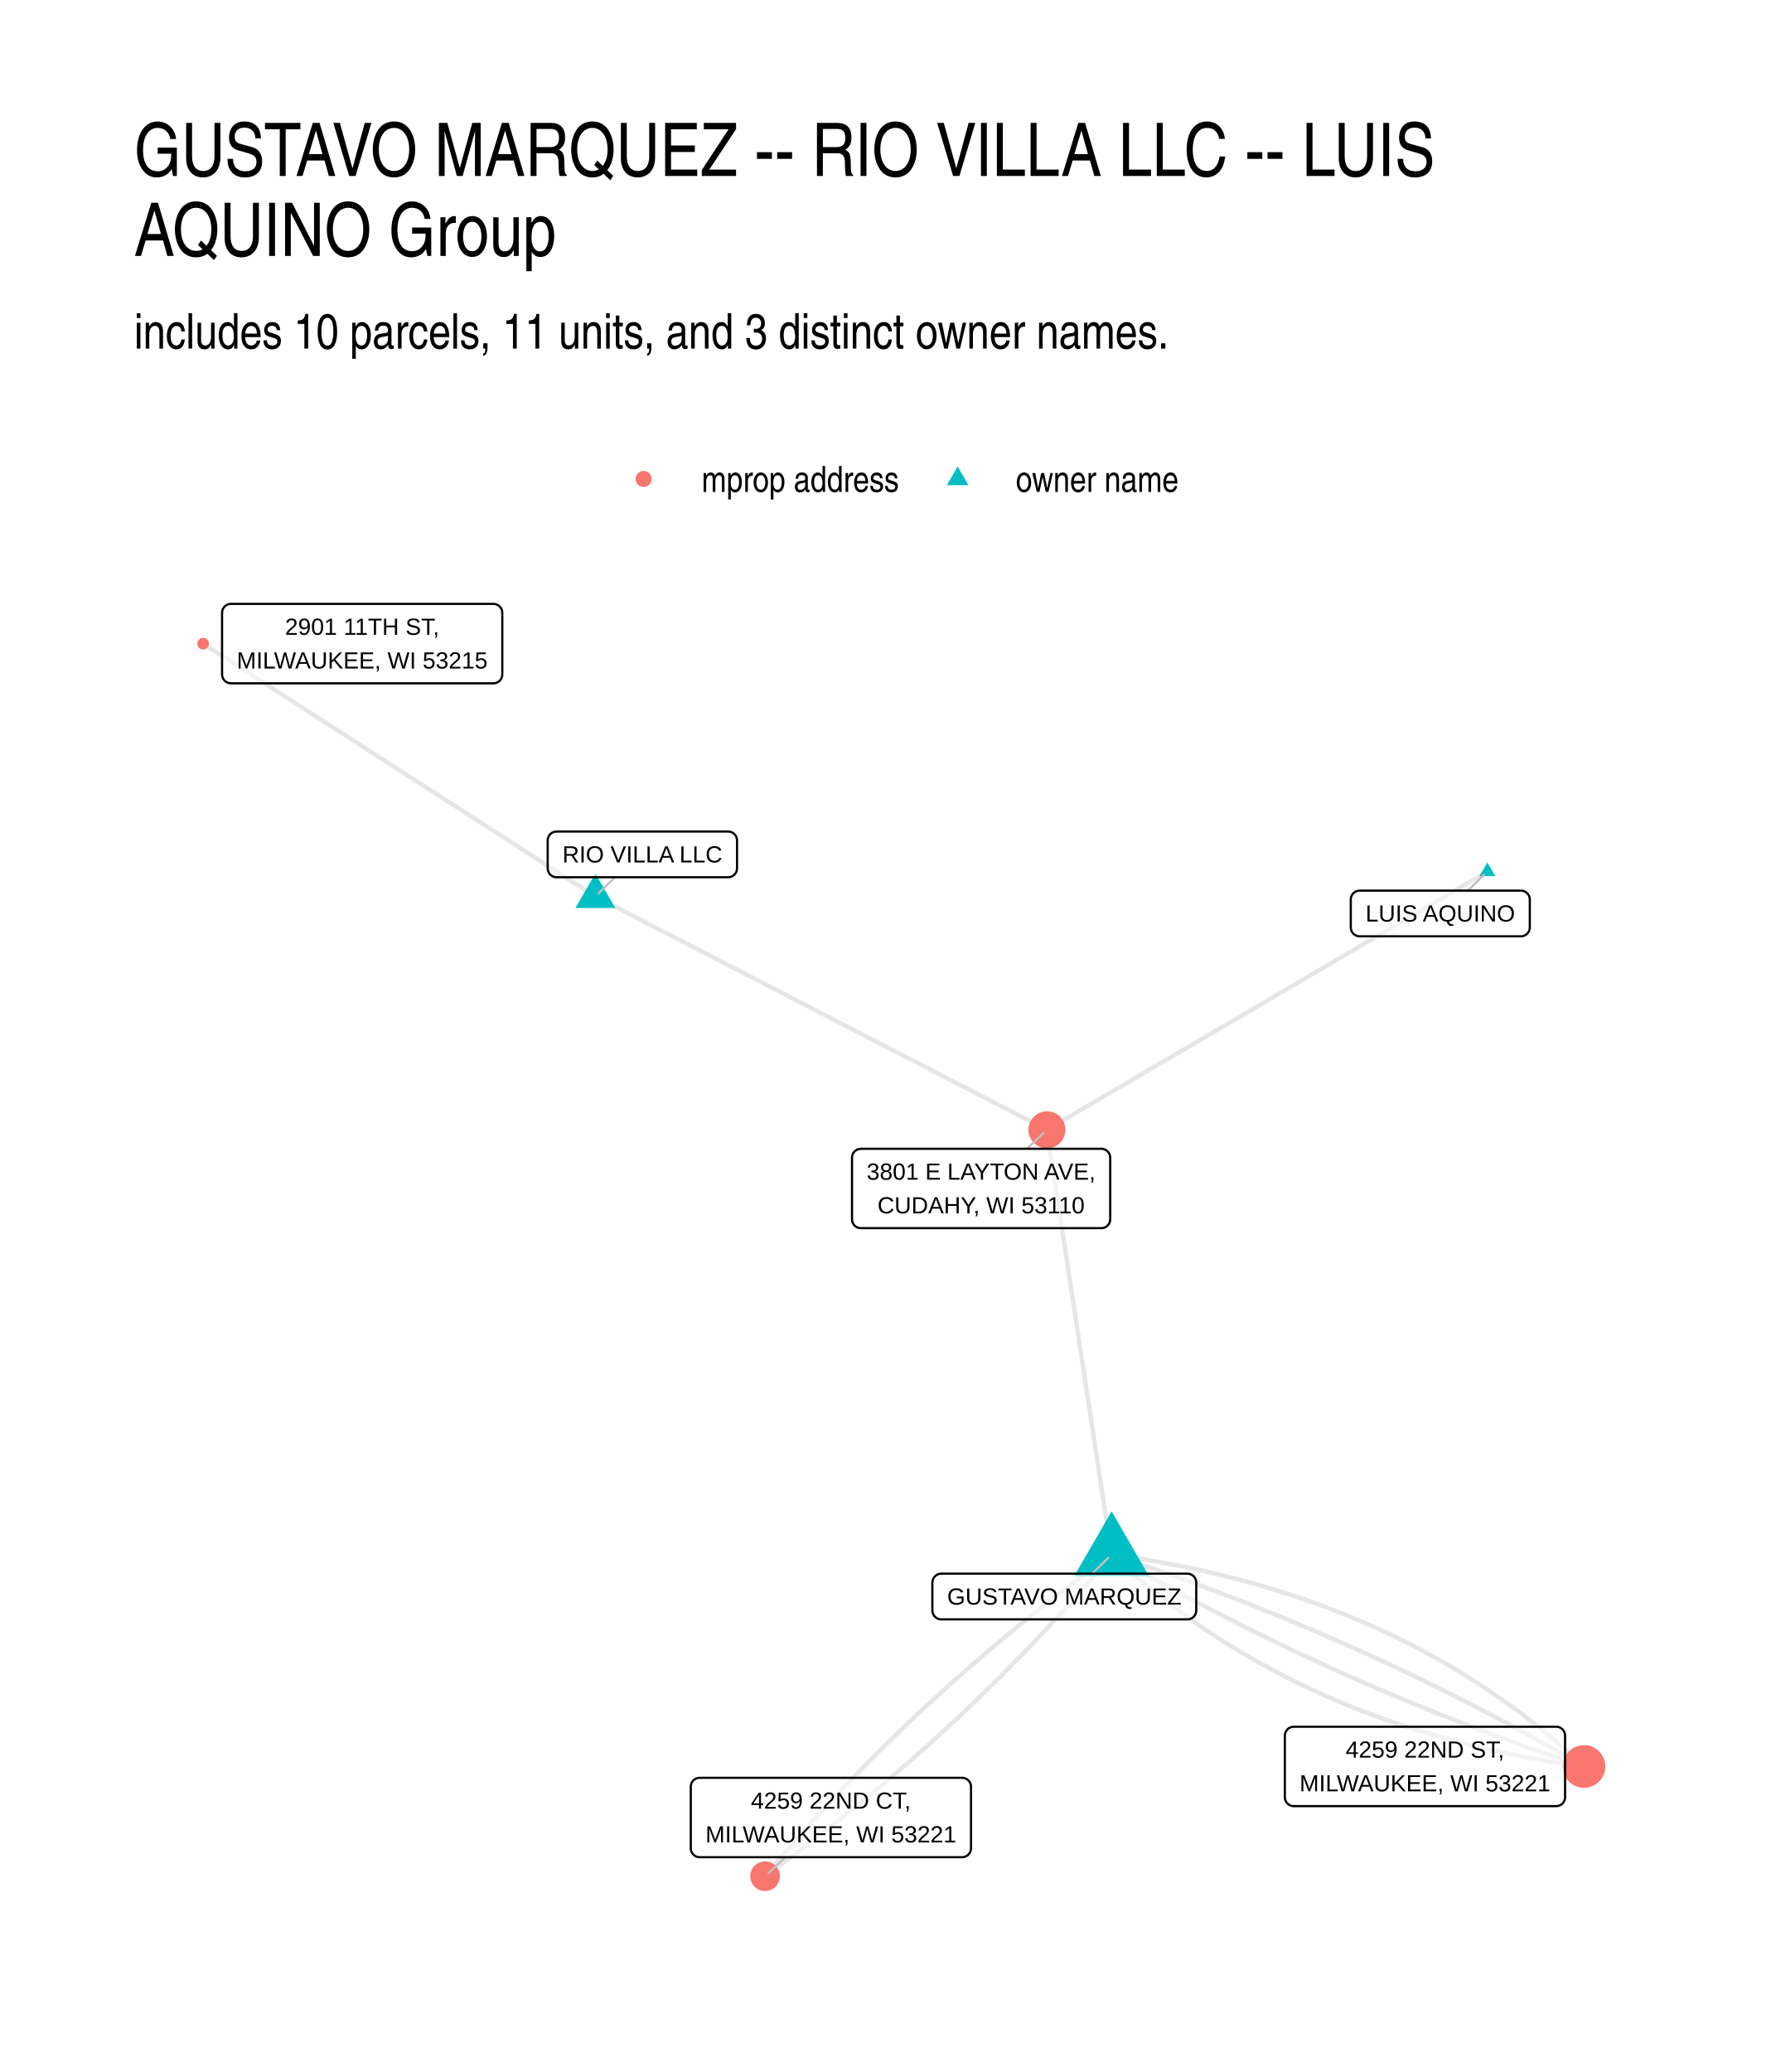
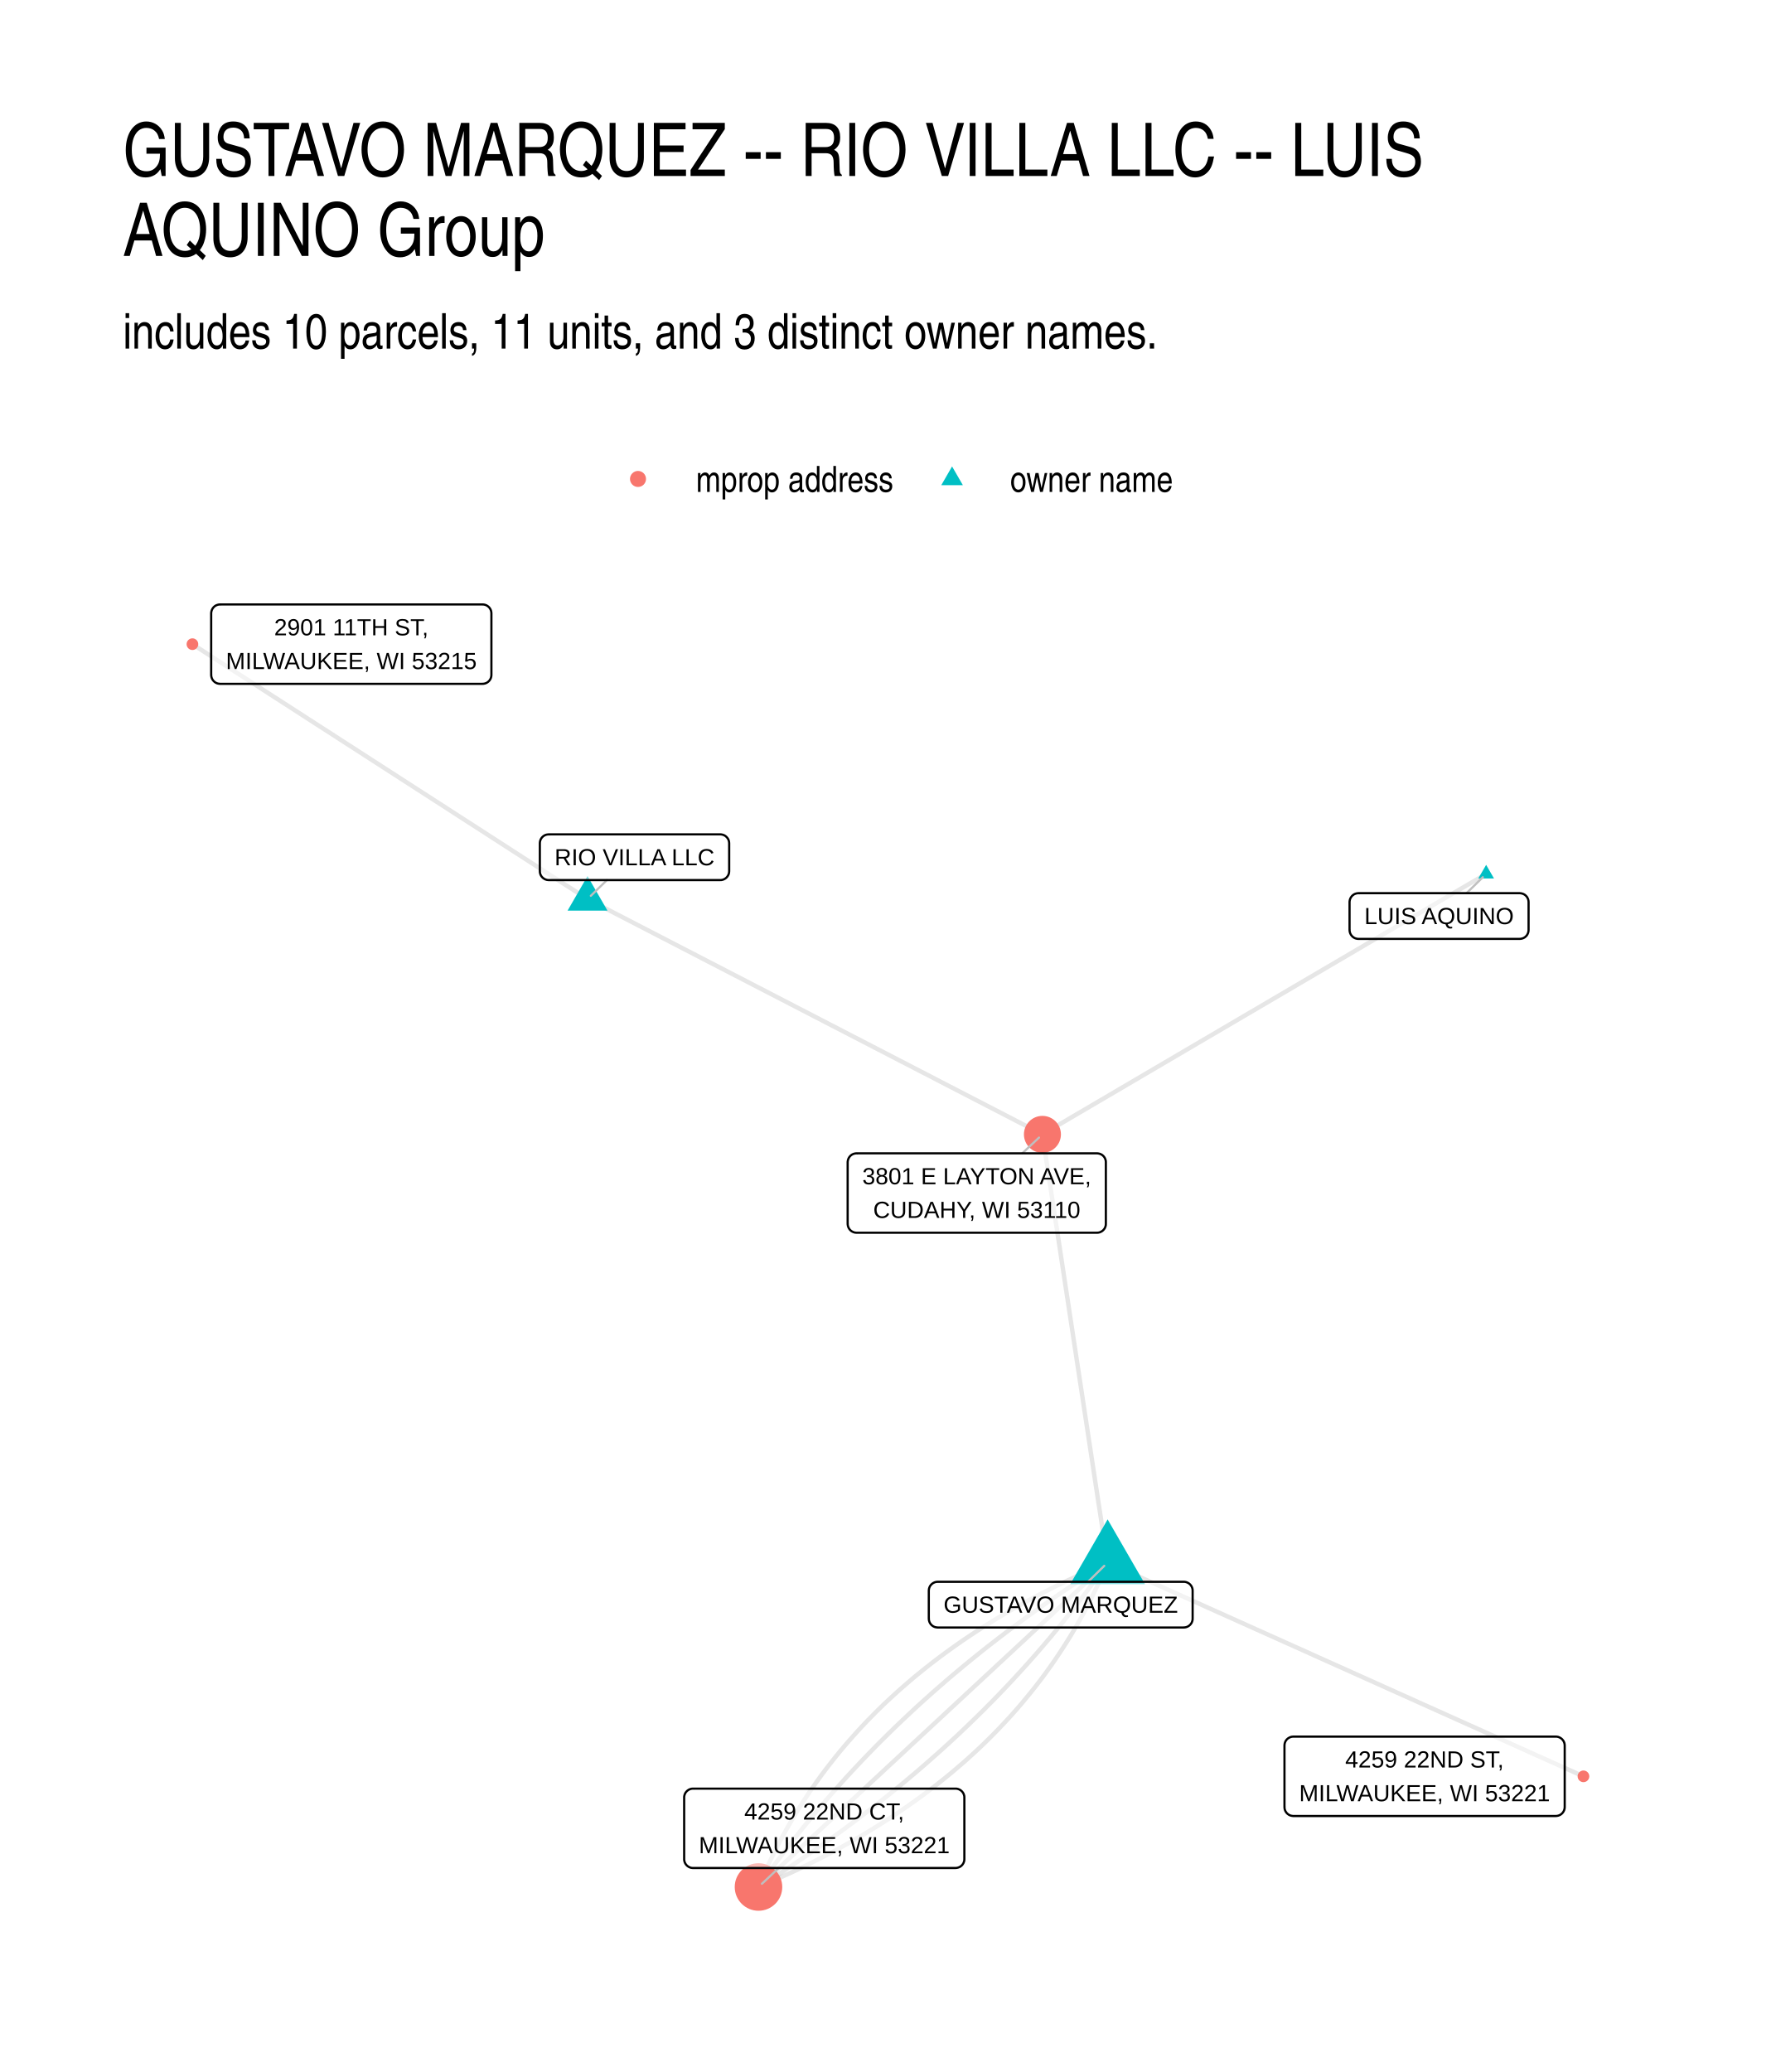
<svg xmlns="http://www.w3.org/2000/svg" width="576" height="672" viewBox="0 0 432 504">
  <g class="svglite">
    <defs>
      <style>.svglite line,.svglite polyline,.svglite polygon,.svglite path,.svglite circle{fill:none;stroke:#000000;stroke-linecap:round;stroke-linejoin:round;stroke-miterlimit:10.00}.svglite text{white-space:pre}.svglite g.glyphgroup path{fill:inherit;stroke:none}</style>
    </defs>
    <rect width="100%" height="100%" style="stroke-linecap:round;stroke-linejoin:round;stroke-miterlimit:10.00;stroke:none;fill:#FFFFFF" />
    <defs>
      <clipPath id="cpMC4wMHw0MzIuMDB8MC4wMHw1MDQuMDA=">
        <path d="M0 0h432v504H0z" />
      </clipPath>
    </defs>
    <g clip-path="url(#cpMC4wMHw0MzIuMDB8MC4wMHw1MDQuMDA=)">
      <path d="M0 0h432v504H0z" style="stroke-width:1.07;stroke:none;fill:#FFFFFF" />
    </g>
    <defs>
-       <clipPath id="cpMzIuNjN8NDAyLjExfDE0MS41OHw0NzEuMzc=">
-         <path d="M32.63 141.58h369.48v329.8H32.63z" />
+       <clipPath id="cpMjkuODl8NDAyLjExfDE0MS41OHw0NzQuMTE=">
+         <path d="M29.89 141.58h372.22v332.53H29.89z" />
      </clipPath>
    </defs>
-     <g clip-path="url(#cpMzIuNjN8NDAyLjExfDE0MS41OHw0NzEuMzc=)">
-       <path d="m361.82 211.99-1.08.64-1.09.63-1.08.64-1.08.63-1.08.63-1.09.64-1.08.63-1.08.64-1.08.63-1.08.64-1.09.63-1.08.64-1.08.63-1.08.64-1.09.63-1.08.64-1.08.63-1.08.64-1.08.63-1.09.63-1.08.64-1.08.63-1.08.64-1.09.63-1.08.64-1.08.63-1.08.64-1.09.63-1.08.64-1.08.63-1.08.64-1.08.63-1.09.63-1.08.64-1.08.63-1.08.64-1.09.63-1.08.64-1.08.63-1.08.64-1.08.63-1.09.64-1.08.63-1.08.64-1.08.63-1.09.63-1.08.64-1.08.63-1.08.64-1.08.63-1.09.64-1.08.63-1.08.64-1.08.63-1.09.64-1.08.63-1.08.64-1.08.63-1.08.63-1.09.64-1.08.63-1.08.64-1.08.63-1.09.64-1.08.63-1.08.64-1.08.63-1.08.64-1.09.63-1.08.64-1.08.63-1.08.63-1.09.64-1.08.63-1.08.64-1.08.63-1.08.64-1.09.63-1.08.64-1.08.63-1.08.64-1.09.63-1.08.64-1.08.63-1.08.64-1.09.63-1.08.63-1.08.64-1.08.63-1.08.64-1.09.63-1.08.64-1.08.63-1.08.64-1.09.63-1.08.64-1.08.63-1.08.64-1.08.63m-109.85-56.76-.97-.62-.96-.62-.96-.62-.97-.62-.96-.62-.96-.62-.97-.63-.96-.62-.97-.62-.96-.62-.96-.62-.97-.62-.96-.62-.96-.62-.97-.63-.96-.62-.97-.62-.96-.62-.96-.62-.97-.62-.96-.62-.96-.62-.97-.62-.96-.63-.96-.62-.97-.62-.96-.62-.97-.62-.96-.62-.96-.62-.97-.62-.96-.62-.96-.63-.97-.62-.96-.62-.97-.62-.96-.62-.96-.62-.97-.62-.96-.62-.96-.63-.97-.62-.96-.62-.96-.62-.97-.62-.96-.62-.97-.62-.96-.62-.96-.62-.97-.63-.96-.62-.96-.62-.97-.62-.96-.62-.97-.62-.96-.62-.96-.62-.97-.62-.96-.63-.96-.62-.97-.62-.96-.62-.96-.62-.97-.62-.96-.62-.97-.62-.96-.63-.96-.62-.97-.62-.96-.62-.96-.62-.97-.62-.96-.62-.97-.62-.96-.62-.96-.63-.97-.62-.96-.62-.96-.62-.97-.62-.96-.62-.96-.62-.97-.62-.96-.62-.97-.63-.96-.62-.96-.62-.97-.62-.96-.62-.96-.62-.97-.62-.96-.62-.97-.63-.96-.62-.96-.62-.97-.62-.96-.62-.96-.62-.97-.62m220.99 221.55-.98.71-.98.71-.97.72-.97.71-.97.72-.97.72-.97.72-.96.72-.96.73-.96.72-.95.73-.95.73-.95.73-.95.73-.94.73-.94.74-.94.74-.94.73-.93.74-.93.75-.93.74-.93.74-.92.75-.92.75-.92.75-.91.75-.91.75-.91.76-.91.75-.9.76-.91.76-.89.76-.9.77-.89.76-.9.77-.88.76-.89.77-.88.78-.88.77-.88.77-.88.78-.87.78-.87.77-.87.79-.86.78-.86.78-.86.79-.86.78-.85.79-.86.79-.84.8-.85.79-.84.8-.85.79-.83.8-.84.8-.83.8-.83.81-.83.8-.83.81-.82.81-.82.81-.82.81-.81.81-.81.82-.81.81-.81.82-.8.82-.8.82-.8.83-.8.82-.79.83-.79.82-.79.83-.79.84-.78.83-.78.83-.78.84-.77.84-.77.84-.77.84-.77.84-.76.84-.77.85-.76.85-.75.85-.76.85-.75.85-.75.85-.74.86-.75.86-.74.85-.73.86-.74.87-.73.86-.73.87-.73.86-.72.87-.73.87m84.3-78.26.91.85.91.84.91.83.92.83.93.82.93.81.94.81.94.8.95.79.95.79.95.78.97.77.96.77.98.76.98.75.98.75.99.74.99.73 1 .73 1 .72 1.01.72 1.02.7 1.02.7 1.02.7 1.03.68 1.04.68 1.04.68 1.04.67 1.06.66 1.05.65 1.06.65 1.07.64 1.07.63 1.08.63 1.08.62 1.09.61 1.09.61 1.1.6 1.1.6 1.11.58 1.12.58 1.11.58 1.13.56 1.13.57 1.13.55 1.14.55 1.15.54 1.15.53 1.15.53 1.16.52 1.17.52 1.17.5 1.18.5 1.18.5 1.18.49 1.2.48 1.19.47 1.21.47 1.2.46 1.22.45 1.21.45 1.23.44 1.23.44 1.23.43 1.24.42 1.24.41 1.25.41 1.26.4 1.26.39 1.26.39 1.27.38 1.28.38 1.28.37 1.28.36 1.3.35 1.29.35 1.3.34 1.31.34 1.31.32 1.32.33 1.32.31 1.33.31 1.33.3 1.34.3 1.34.28 1.35.29 1.36.27 1.35.27 1.37.26 1.37.25 1.37.25 1.38.24 1.39.24 1.39.23 1.39.22 1.4.21 1.41.21 1.41.2 1.42.2" style="stroke-width:1.07;stroke:#000000;stroke-opacity:0.10;stroke-linecap:butt" />
-       <path d="m270.41 378.12 1.08.63 1.08.63 1.07.62 1.09.62 1.08.63 1.08.61 1.09.62 1.09.61 1.08.62 1.1.61 1.09.6 1.09.61 1.1.6 1.1.6 1.1.6 1.1.6 1.1.59 1.11.59 1.1.59 1.11.59 1.11.58 1.11.59 1.12.58 1.11.58 1.12.57 1.12.58 1.12.57 1.12.57 1.13.57 1.12.56 1.13.56 1.13.57 1.13.55 1.13.56 1.14.55 1.13.56 1.14.55 1.14.54 1.14.55 1.15.54 1.14.54 1.15.54 1.15.54 1.15.53 1.15.53 1.15.53 1.16.53 1.16.53 1.15.52 1.16.52 1.17.52 1.16.52 1.17.51 1.16.51 1.17.51 1.18.51 1.17.5 1.17.51 1.18.5 1.18.5 1.18.49 1.18.5 1.18.49 1.19.49 1.18.49 1.19.48 1.19.49 1.19.48 1.2.48 1.19.47 1.2.48 1.2.47 1.2.47 1.2.47 1.21.46 1.2.47 1.21.46 1.21.46 1.21.45 1.21.46 1.22.45 1.21.45 1.22.45 1.22.44 1.22.45 1.23.44 1.22.44 1.23.43 1.23.44 1.23.43 1.23.43 1.23.43 1.24.42 1.24.43 1.23.42 1.24.42 1.25.41 1.24.42 1.25.41" style="stroke-width:1.07;stroke:#000000;stroke-opacity:0.10;stroke-linecap:butt" />
-       <path d="m270.41 378.12 1.25.41 1.24.42 1.25.41 1.24.42 1.24.42 1.23.43 1.24.42 1.23.43 1.23.43 1.23.43 1.23.44 1.23.43 1.22.44 1.23.44 1.22.45 1.22.44 1.22.45 1.21.45 1.22.45 1.21.46 1.21.45 1.21.46 1.21.46 1.2.47 1.21.46 1.2.47 1.2.47 1.2.47 1.2.48 1.19.47 1.2.48 1.19.48 1.19.49 1.19.48 1.18.49 1.19.49 1.18.49 1.18.5 1.18.49 1.18.5 1.18.5 1.17.51 1.18.5 1.17.51 1.17.51 1.16.51 1.17.51 1.16.52 1.17.52 1.16.52 1.16.52 1.15.53 1.16.53 1.15.53 1.15.53 1.15.53 1.15.54 1.15.54 1.14.54 1.15.54 1.14.55 1.14.54 1.14.55 1.13.56 1.14.55 1.13.56 1.13.55 1.13.57 1.13.56 1.12.56 1.13.57 1.12.57 1.12.57 1.12.58 1.12.57 1.11.58 1.12.58 1.11.59 1.11.58 1.11.59 1.1.59 1.11.59 1.1.59 1.1.6 1.1.6 1.1.6 1.1.6 1.09.61 1.09.6 1.1.61 1.09.62 1.08.61 1.09.62 1.08.61 1.09.62 1.08.63 1.07.62 1.08.63 1.08.63" style="stroke-width:1.07;stroke:#000000;stroke-opacity:0.10;stroke-linecap:butt" />
-       <path d="m270.41 378.12 1.42.2 1.41.2 1.41.21 1.4.21 1.39.22 1.39.23 1.39.24 1.38.24 1.37.25 1.37.25 1.37.26 1.36.27 1.35.27 1.35.29 1.34.28 1.34.3 1.33.3 1.33.31 1.32.31 1.32.33 1.31.32 1.31.34 1.3.34 1.3.35 1.29.35 1.28.36 1.28.37 1.28.38 1.27.38 1.26.39 1.26.39 1.26.4 1.25.41 1.24.41 1.24.42 1.23.43 1.23.44 1.23.44 1.21.45 1.22.45 1.2.46 1.21.47 1.19.47 1.2.48 1.18.49 1.18.5 1.18.5 1.17.5 1.17.52 1.16.52 1.15.53 1.15.53 1.15.54 1.14.55 1.13.55 1.13.56 1.13.57 1.12.58 1.11.58 1.11.58 1.1.6 1.1.6 1.09.61 1.09.61 1.08.62 1.08.63 1.07.63 1.07.64 1.06.65 1.06.65 1.05.66 1.04.67 1.04.68 1.04.68 1.03.68 1.02.7 1.02.7 1.02.7 1.01.72 1 .72 1 .73.99.73.99.74.99.75.97.75.98.76.96.77.97.77.95.78.95.79.95.79.94.8.94.81.93.81.93.82.92.83.91.83.91.84.91.85m-114.91-51.57-.72.87-.72.87-.73.87-.73.86-.73.86-.74.87-.74.86-.74.86-.74.85-.75.86-.75.85-.75.86-.75.85-.76.84-.76.85-.76.85-.76.84-.77.84-.77.85-.77.84-.78.83-.77.84-.78.83-.79.84-.78.83-.79.83-.79.82-.79.83-.8.83-.8.82-.8.82-.81.82-.8.82-.81.81-.81.82-.82.81-.81.81-.82.81-.83.81-.82.81-.83.8-.83.81-.83.8-.84.8-.84.8-.84.8-.84.79-.85.8-.85.79-.85.79-.85.79-.86.78-.86.79-.86.78-.87.79-.86.78-.87.78-.88.77-.87.78-.88.77-.88.78-.88.77-.89.77-.89.76-.89.77-.89.77-.9.76-.9.76-.9.76-.9.76-.91.75-.91.76-.91.75-.92.75-.91.75-.92.75-.93.75-.92.74-.93.75-.93.74-.93.74-.94.74-.94.73-.94.74-.94.73-.95.73-.95.73-.95.73-.96.73-.95.73-.96.72-.97.72-.96.72-.97.72-.97.72-.97.71-.98.72-.98.71-.98.71m84.3-78.26-.16-1.04-.15-1.05-.16-1.04-.16-1.04-.16-1.05-.16-1.04-.16-1.04-.16-1.05-.16-1.04-.16-1.04-.16-1.05-.15-1.04-.16-1.04-.16-1.05-.16-1.04-.16-1.04-.16-1.05-.16-1.04-.16-1.05-.16-1.04-.15-1.04-.16-1.05-.16-1.04-.16-1.04-.16-1.05-.16-1.04-.16-1.04-.16-1.05-.16-1.04-.16-1.04-.15-1.05-.16-1.04-.16-1.04-.16-1.05-.16-1.04-.16-1.04-.16-1.05-.16-1.04-.16-1.04-.16-1.05-.15-1.04-.16-1.04-.16-1.05-.16-1.04-.16-1.04-.16-1.05-.16-1.04-.16-1.04-.16-1.05-.15-1.04-.16-1.05-.16-1.04-.16-1.04-.16-1.05-.16-1.04-.16-1.04-.16-1.05-.16-1.04-.16-1.04-.15-1.05-.16-1.04-.16-1.04-.16-1.05-.16-1.04-.16-1.04-.16-1.05-.16-1.04-.16-1.04-.16-1.05-.15-1.04-.16-1.04-.16-1.05-.16-1.04-.16-1.04-.16-1.05-.16-1.04-.16-1.04-.16-1.05-.15-1.04-.16-1.04-.16-1.05-.16-1.04-.16-1.05-.16-1.04-.16-1.04-.16-1.05-.16-1.04-.16-1.04-.15-1.05-.16-1.04-.16-1.04-.16-1.05-.16-1.04-.16-1.04-.16-1.05-.16-1.04-.16-1.04-.16-1.05-.15-1.04m-109.85-56.76 1.11.58 1.11.57 1.11.57 1.11.58 1.11.57 1.11.57 1.1.58 1.11.57 1.11.57 1.11.58 1.11.57 1.11.57 1.11.57 1.11.58 1.11.57 1.11.57 1.11.58 1.11.57 1.11.57 1.11.58 1.11.57 1.11.57 1.11.58 1.11.57 1.11.57 1.11.58 1.11.57 1.11.57 1.11.58 1.1.57 1.11.57 1.11.58 1.11.57 1.11.57 1.11.58 1.11.57 1.11.57 1.11.58 1.11.57 1.11.57 1.11.58 1.11.57 1.11.57 1.11.58 1.11.57 1.11.57 1.11.58 1.11.57 1.11.57 1.11.58 1.11.57 1.11.57 1.11.58 1.1.57 1.11.57 1.11.58 1.11.57 1.11.57 1.11.58 1.11.57 1.11.57 1.11.58 1.11.57 1.11.57 1.11.58 1.11.57 1.11.57 1.11.58 1.11.57 1.11.57 1.11.58 1.11.57 1.11.57 1.11.58 1.11.57 1.11.57 1.11.58 1.1.57 1.11.57 1.11.58 1.11.57 1.11.57 1.11.58 1.11.57 1.11.57 1.11.58 1.11.57 1.11.57 1.11.58 1.11.57 1.11.57 1.11.58 1.11.57 1.11.57 1.11.58 1.11.57 1.11.57 1.11.58 1.11.57" style="stroke-width:1.07;stroke:#000000;stroke-opacity:0.10;stroke-linecap:butt" />
-       <path d="m361.82 209.78 1.91 3.32h-3.83zm-216.99 2.68 4.85 8.4h-9.7zm125.58 155.15 9.1 15.76h-18.2z" style="stroke-width:0.71;stroke:none;fill:#00BFC4" />
-       <circle cx="254.68" cy="274.82" r="4.5" style="stroke-width:0.71;stroke:none;fill:#F8766D" />
-       <circle cx="49.42" cy="156.57" r="1.42" style="stroke-width:0.71;stroke:none;fill:#F8766D" />
-       <circle cx="186.11" cy="456.38" r="3.6" style="stroke-width:0.71;stroke:none;fill:#F8766D" />
-       <circle cx="385.32" cy="429.69" r="5.19" style="stroke-width:0.71;stroke:none;fill:#F8766D" />
-       <path d="m357.08 216.64 3.92-3.85m-211.41.59-3.95 3.88m120.02 165.52 3.94-3.86m-19.84-99.49 4.08-3.83m-62.79 176.15-4.1 3.85" style="stroke-width:0.53;stroke:#BFBFBF" />
-       <path d="M330.75 227.75h39.23-.09l.35-.01.34-.07.32-.13.3-.17.27-.22.23-.26.19-.29.13-.32.09-.34.03-.35h0v-6.79h0l-.03-.35-.09-.34-.13-.32-.19-.29-.23-.26-.27-.22-.3-.18-.32-.12-.34-.07-.26-.01h-39.23l.26.01-.35-.01-.34.04-.33.1-.32.15-.28.19-.26.24-.2.28-.17.31-.11.33-.05.34-.01.18v6.79l.01-.17v.35l.05.34.11.33.17.31.2.28.26.24.28.19.32.15.33.1.34.04z" style="stroke-width:0.53;fill:#FFFFFF;fill-opacity:0.50" />
-       <text x="350.36" y="224.15" lengthAdjust="spacingAndGlyphs" style="font-size:5.69px;font-family:&quot;Liberation Sans&quot;" text-anchor="middle" textLength="36.34">LUIS AQUINO</text>
-       <path d="M135.39 213.38h41.74-.09l.35-.02.34-.07.33-.12.3-.17.27-.22.23-.26.18-.3.14-.32.08-.33.03-.35h0v-6.8h0l-.03-.34-.08-.34-.14-.32-.18-.29-.23-.26-.27-.22-.3-.18-.33-.12-.34-.07-.26-.02h-41.74l.26.02-.35-.01-.34.04-.33.09-.32.15-.28.2-.26.24-.2.28-.17.31-.11.33-.05.34-.01.17v6.8l.01-.17v.34l.05.35.11.33.17.3.2.28.26.24.28.2.32.15.33.1.34.04z" style="stroke-width:0.53;fill:#FFFFFF;fill-opacity:0.50" />
-       <text x="156.26" y="209.78" lengthAdjust="spacingAndGlyphs" style="font-size:5.69px;font-family:&quot;Liberation Sans&quot;" text-anchor="middle" textLength="38.86">RIO VILLA LLC</text>
-       <path d="M228.97 393.9h59.87-.09l.35-.01.34-.07.32-.13.31-.17.27-.22.23-.26.18-.29.14-.32.08-.34.03-.35h0v-6.8h0l-.03-.34-.08-.34-.14-.32-.18-.29-.23-.26-.27-.22-.31-.18-.32-.12-.34-.07-.26-.02h-59.87l.26.02-.34-.01-.35.04-.33.09-.32.15-.28.2-.25.24-.21.28-.16.31-.11.33-.06.34-.01.17v6.8l.01-.17v.35l.06.34.11.33.16.31.21.27.25.24.28.2.32.15.33.1.35.04z" style="stroke-width:0.53;fill:#FFFFFF;fill-opacity:0.50" />
-       <text x="258.91" y="390.3" lengthAdjust="spacingAndGlyphs" style="font-size:5.69px;font-family:&quot;Liberation Sans&quot;" text-anchor="middle" textLength="56.98">GUSTAVO MARQUEZ</text>
-       <path d="M209.42 298.74h58.49-.09l.35-.01.34-.07.32-.12.31-.18.26-.22.24-.26.18-.29.14-.32.08-.34.03-.35h0v-14.99h0l-.03-.34-.08-.34-.14-.32-.18-.29-.24-.26-.26-.22-.31-.18-.32-.12-.34-.07-.26-.02h-58.49l.26.02-.35-.01-.34.04-.34.09-.31.15-.29.2-.25.24-.21.28-.16.31-.11.33-.05.34-.01.17v14.99l.01-.17v.35l.05.34.11.33.16.31.21.28.25.24.29.2.31.14.34.1.34.04z" style="stroke-width:0.53;fill:#FFFFFF;fill-opacity:0.50" />
-       <text x="238.66" y="286.95" lengthAdjust="spacingAndGlyphs" style="font-size:5.69px;font-family:&quot;Liberation Sans&quot;" text-anchor="middle" textLength="55.61">3801 E LAYTON AVE,</text>
-       <text x="238.66" y="295.14" lengthAdjust="spacingAndGlyphs" style="font-size:5.69px;font-family:&quot;Liberation Sans&quot;" text-anchor="middle" textLength="50.34">CUDAHY, WI 53110</text>
-       <path d="M56.18 166.21h63.85l-.09-.01.35-.01.34-.07.32-.12.31-.18.27-.22.23-.26.18-.29.14-.32.08-.34.03-.34h0v-15h0l-.03-.34-.08-.34-.14-.32-.18-.29-.23-.26-.27-.22-.31-.18-.32-.12-.34-.07-.26-.02H56.18l.26.02-.35-.01-.34.04-.34.09-.31.15-.29.2-.25.24-.21.28-.16.31-.11.33-.05.34-.01.17v15l.01-.18v.35l.05.34.11.33.16.31.21.28.25.24.29.2.31.15.34.09.34.04z" style="stroke-width:0.53;fill:#FFFFFF;fill-opacity:0.50" />
-       <text x="88.1" y="154.41" lengthAdjust="spacingAndGlyphs" style="font-size:5.69px;font-family:&quot;Liberation Sans&quot;" text-anchor="middle" textLength="37.47">2901 11TH ST,</text>
-       <text x="88.1" y="162.61" lengthAdjust="spacingAndGlyphs" style="font-size:5.69px;font-family:&quot;Liberation Sans&quot;" text-anchor="middle" textLength="60.97">MILWAUKEE, WI 53215</text>
-       <path d="M170.2 451.75h63.85-.09l.35-.02.34-.07.32-.12.3-.17.27-.22.23-.26.19-.3.14-.32.08-.34.03-.34h0V434.6h0l-.03-.35-.08-.34-.14-.32-.19-.29-.23-.26-.27-.22-.3-.17-.32-.13-.34-.07-.26-.01H170.2l.26.01-.35-.01-.34.04-.34.1-.31.15-.29.19-.25.24-.21.28-.16.31-.11.33-.05.34-.01.18v14.99l.01-.18v.35l.05.35.11.32.16.31.21.28.25.24.29.2.31.15.34.09.34.05z" style="stroke-width:0.53;fill:#FFFFFF;fill-opacity:0.50" />
-       <text x="202.12" y="439.95" lengthAdjust="spacingAndGlyphs" style="font-size:5.69px;font-family:&quot;Liberation Sans&quot;" text-anchor="middle" textLength="38.84">4259 22ND CT,</text>
-       <text x="202.12" y="448.15" lengthAdjust="spacingAndGlyphs" style="font-size:5.69px;font-family:&quot;Liberation Sans&quot;" text-anchor="middle" textLength="60.97">MILWAUKEE, WI 53221</text>
-       <path d="M314.71 439.33h63.85-.09l.35-.02.34-.07.33-.12.3-.17.27-.22.23-.26.18-.3.14-.32.08-.33.03-.35h0v-14.99h0l-.03-.35-.08-.34-.14-.32-.18-.29-.23-.26-.27-.22-.3-.17-.33-.13-.34-.07-.26-.01h-63.85l.26.01-.34-.01-.35.04-.33.1-.32.15-.28.19-.25.25-.21.27-.16.31-.11.33-.06.34-.01.18v14.99l.01-.17v.34l.06.35.11.33.16.3.21.28.25.24.28.2.32.15.33.1.35.04z" style="stroke-width:0.53;fill:#FFFFFF;fill-opacity:0.50" />
-       <text x="346.64" y="427.53" lengthAdjust="spacingAndGlyphs" style="font-size:5.69px;font-family:&quot;Liberation Sans&quot;" text-anchor="middle" textLength="38.53">4259 22ND ST,</text>
-       <text x="346.64" y="435.73" lengthAdjust="spacingAndGlyphs" style="font-size:5.69px;font-family:&quot;Liberation Sans&quot;" text-anchor="middle" textLength="60.97">MILWAUKEE, WI 53221</text>
+     <g clip-path="url(#cpMjkuODl8NDAyLjExfDE0MS41OHw0NzQuMTE=)">
+       <path d="m361.52 212.58-1.09.64-1.09.64-1.09.64-1.09.64-1.09.64-1.09.64-1.09.64-1.09.64-1.09.64-1.09.64-1.09.64-1.09.64-1.09.64-1.09.64-1.1.64-1.09.64-1.09.64-1.09.63-1.09.64-1.09.64-1.09.64-1.09.64-1.09.64-1.09.64-1.09.64-1.09.64-1.09.64-1.09.64-1.09.64-1.09.64-1.09.64-1.09.64-1.09.64-1.09.64-1.09.64-1.09.64-1.09.64-1.09.64-1.09.64-1.09.64-1.09.64-1.09.64-1.09.64-1.09.64-1.09.64-1.09.64-1.09.64-1.09.64-1.09.64-1.09.64-1.09.64-1.09.64-1.1.64-1.09.64-1.09.64-1.09.64-1.09.64-1.09.64-1.09.64-1.09.64-1.09.64-1.09.64-1.09.64-1.09.64-1.09.64-1.09.64-1.09.64-1.09.64-1.09.64-1.09.64-1.09.64-1.09.64-1.09.64-1.09.64-1.09.64-1.09.64-1.09.64-1.09.64-1.09.64-1.09.64-1.09.64-1.09.64-1.09.64-1.09.64-1.09.64-1.09.64-1.09.64-1.09.64-1.09.64-1.09.64-1.1.64-1.09.64-1.09.64-1.09.64-1.09.64-1.09.64-1.09.64-1.09.64-1.09.64M142.92 218.7l-.97-.63-.97-.63-.97-.62-.97-.63-.97-.62-.98-.63-.97-.63-.97-.62-.97-.63-.97-.63-.97-.62-.97-.63-.97-.62-.97-.63-.97-.63-.97-.62-.97-.63-.98-.63-.97-.62-.97-.63-.97-.63-.97-.62-.97-.63-.97-.62-.97-.63-.97-.63-.97-.62-.97-.63-.97-.63-.98-.62-.97-.63-.97-.62-.97-.63-.97-.63-.97-.62-.97-.63-.97-.63-.97-.62-.97-.63-.97-.63-.97-.62-.98-.63-.97-.62-.97-.63-.97-.63-.97-.62-.97-.63-.97-.63-.97-.62-.97-.63-.97-.62-.97-.63-.97-.63-.98-.62-.97-.63-.97-.63-.97-.62-.97-.63-.97-.63-.97-.62-.97-.63-.97-.62-.97-.63-.97-.63-.97-.62-.98-.63-.97-.63-.97-.62-.97-.63-.97-.62-.97-.63-.97-.63-.97-.62-.97-.63-.97-.63-.97-.62-.97-.63-.98-.63-.97-.62-.97-.63-.97-.62-.97-.63-.97-.63-.97-.62-.97-.63-.97-.63-.97-.62-.97-.63-.97-.62-.98-.63-.97-.63-.97-.62-.97-.63-.97-.63-.97-.62-.97-.63-.97-.63-.97-.62-.97-.63m222.63 223.4-1.28.54-1.26.54-1.26.55-1.25.56-1.24.56-1.23.56-1.23.58-1.21.57-1.21.58-1.2.59-1.19.59-1.18.6-1.17.6-1.17.61-1.15.62-1.15.61-1.14.63-1.13.63-1.12.63-1.11.64-1.11.65-1.09.65-1.09.65-1.08.66-1.07.67-1.06.67-1.06.68-1.04.68-1.04.69-1.03.69-1.01.69-1.02.71-1 .71-.99.71-.99.72-.97.72-.97.73-.96.73-.95.74-.95.75-.93.75-.93.75-.92.76-.9.77-.9.77-.9.78-.88.78-.87.78-.87.8-.86.79-.85.8-.84.81-.83.81-.83.82-.81.83-.81.82-.8.84-.79.84-.78.84-.77.85-.76.86-.76.86-.75.86-.73.87-.74.88-.72.88-.71.89-.7.89-.7.89-.69.91-.68.9-.67.92-.66.91-.65.93-.65.92-.64.94-.62.94-.62.94-.61.95-.61.95-.59.96-.59.97-.57.97-.57.98-.56.98-.55.98-.55.99-.53 1-.53 1-.51 1.01-.51 1.01-.5 1.02-.5 1.02-.48 1.03-.47 1.03-.47 1.04-.46 1.04-.45 1.05-.44 1.06" style="stroke-width:1.07;stroke:#000000;stroke-opacity:0.10;stroke-linecap:butt" />
+       <path d="m269.44 380.09-1.07.66-1.06.67-1.06.68-1.05.68-1.05.67-1.05.69-1.04.68-1.03.69-1.04.69-1.02.69-1.03.69-1.02.7-1.01.7-1.01.7-1.01.71-1 .71-1 .71-1 .71-.99.72-.98.71-.98.73-.98.72-.97.73-.97.72-.96.74-.96.73-.96.74-.95.74-.95.74-.94.74-.94.75-.93.75-.93.75-.93.76-.92.75-.92.77-.91.76-.91.76-.91.77-.9.77-.89.78-.89.77-.89.78-.89.78-.87.79-.88.78-.87.79-.87.79-.86.8-.86.8-.85.8-.85.8-.84.8-.85.81-.83.81-.83.81-.83.82-.83.82-.82.82-.81.82-.81.83-.81.83-.8.83-.8.83-.79.84-.79.84-.79.84-.78.84-.78.85-.77.85-.77.85-.76.86-.76.85-.76.86-.75.87-.75.86-.74.87-.74.87-.73.87-.73.88-.73.88-.72.88-.72.88-.71.89-.71.89-.7.89-.71.89-.69.9-.69.9-.69.9-.68.91-.68.9-.68.91-.67.91-.67.92-.66.92-.65.92-.66.92-.65.93" style="stroke-width:1.07;stroke:#000000;stroke-opacity:0.10;stroke-linecap:butt" />
+       <path d="m269.44 380.09-.86.79-.86.8-.86.8-.85.79-.86.8-.86.8-.86.79-.86.8-.85.8-.86.8-.86.79-.86.8-.85.8-.86.79-.86.8-.86.8-.86.8-.85.79-.86.8-.86.8-.86.79-.86.8-.85.8-.86.8-.86.79-.86.8-.85.8-.86.79-.86.8-.86.8-.86.79-.85.8-.86.8-.86.8-.86.79-.85.8-.86.8-.86.79-.86.8-.86.8-.85.8-.86.79-.86.8-.86.8-.86.79-.85.8-.86.8-.86.8-.86.79-.85.8-.86.8-.86.79-.86.8-.86.8-.85.79-.86.8-.86.8-.86.8-.85.79-.86.8-.86.8-.86.79-.86.8-.85.8-.86.8-.86.79-.86.8-.86.8-.85.79-.86.8-.86.8-.86.8-.85.79-.86.8-.86.8-.86.79-.86.8-.85.8-.86.8-.86.79-.86.8-.85.8-.86.79-.86.8-.86.8-.86.79-.85.8-.86.8-.86.8-.86.79-.86.8-.85.8-.86.79-.86.8-.86.8-.85.8-.86.79-.86.8-.86.8" style="stroke-width:1.07;stroke:#000000;stroke-opacity:0.10;stroke-linecap:butt" />
+       <path d="m269.44 380.09-.65.92-.66.92-.65.92-.67.92-.66.92-.67.91-.68.91-.68.91-.68.9-.69.9-.69.9-.7.9-.7.89-.7.9-.71.88-.71.89-.72.88-.72.89-.73.87-.73.88-.73.87-.74.87-.74.87-.75.87-.75.86-.76.86-.76.86-.76.85-.77.85-.77.85-.78.85-.78.84-.79.85-.79.84-.79.83-.8.84-.8.83-.81.83-.81.82-.82.82-.81.83-.83.81-.83.82-.83.81-.84.81-.84.81-.84.8-.85.81-.85.8-.86.79-.86.8-.87.79-.87.79-.88.79-.88.78-.88.78-.89.78-.89.78-.89.77-.9.77-.91.77-.91.76-.91.77-.92.76-.92.75-.93.76-.93.75-.93.75-.94.75-.94.74-.95.75-.95.74-.96.73-.96.74-.96.73-.97.73-.97.72-.98.73-.98.72-.99.72-.99.71-.99.71-1 .72-1 .7-1.01.71-1.01.7-1.01.7-1.02.7-1.03.69-1.02.7-1.04.69-1.03.68-1.04.69-1.05.68-1.05.68-1.05.67-1.06.68-1.06.67-1.07.67m84.93-78.91 1.17.52 1.17.53 1.16.52 1.17.53 1.17.52 1.17.53 1.17.52 1.17.53 1.17.52 1.17.53 1.17.52 1.17.53 1.17.52 1.17.53 1.17.52 1.16.53 1.17.52 1.17.53 1.17.52 1.17.53 1.17.53 1.17.52 1.17.53 1.17.52 1.17.53 1.17.52 1.17.53 1.17.52 1.17.53 1.16.52 1.17.53 1.17.52 1.17.53 1.17.52 1.17.53 1.17.52 1.17.53 1.17.52 1.17.53 1.17.52 1.17.53 1.17.52 1.16.53 1.17.53 1.17.52 1.17.53 1.17.52 1.17.53 1.17.52 1.17.53 1.17.52 1.17.53 1.17.52 1.17.53 1.17.52 1.17.53 1.16.52 1.17.53 1.17.52 1.17.53 1.17.52 1.17.53 1.17.52 1.17.53 1.17.53 1.17.52 1.17.53 1.17.52 1.17.53 1.16.52 1.17.53 1.17.52 1.17.53 1.17.52 1.17.53 1.17.52 1.17.53 1.17.52 1.17.53 1.17.52 1.17.53 1.17.52 1.16.53 1.17.52 1.17.53 1.17.53 1.17.52 1.17.53 1.17.52 1.17.53 1.17.52 1.17.53 1.17.52 1.17.53 1.17.52 1.17.53 1.16.52 1.17.53 1.17.52" style="stroke-width:1.07;stroke:#000000;stroke-opacity:0.10;stroke-linecap:butt" />
+       <path d="m269.44 380.09-.44 1.05-.45 1.05-.46 1.04-.47 1.04-.47 1.03-.49 1.03-.49 1.02-.5 1.02-.51 1.01-.51 1.01-.53 1-.53 1-.55.99-.55.99-.56.98-.57.97-.57.97-.59.97-.59.96-.61.95-.61.95-.62.95-.63.93-.63.94-.65.93-.65.92-.66.92-.67.91-.68.91-.69.9-.7.9-.7.89-.71.88-.73.88-.73.88-.73.87-.75.87-.76.86-.76.85-.77.85-.79.84-.79.84-.79.84-.81.83-.82.82-.82.82-.83.81-.84.81-.85.8-.86.8-.87.79-.87.79-.88.78-.9.77-.9.77-.91.77-.91.76-.93.75-.93.75-.95.75-.95.74-.96.73-.97.73-.97.73-.99.71-.99.72-1.01.7-1.01.71-1.02.69-1.02.7-1.04.68-1.05.69-1.05.67-1.06.67-1.07.67-1.08.66-1.09.66-1.09.65-1.11.64-1.11.64-1.12.63-1.13.63-1.14.63-1.15.62-1.16.61-1.16.61-1.17.6-1.18.6-1.19.59-1.2.59-1.21.58-1.21.58-1.23.57-1.23.56-1.24.57-1.25.55-1.26.55-1.26.55-1.28.54m84.93-78.91-.16-1.06-.16-1.05-.16-1.05-.16-1.05-.16-1.06-.16-1.05-.16-1.05-.16-1.05-.16-1.05-.16-1.06-.16-1.05-.16-1.05-.16-1.05-.17-1.05-.16-1.06-.16-1.05-.16-1.05-.16-1.05-.16-1.05-.16-1.06-.16-1.05-.16-1.05-.16-1.05-.16-1.06-.16-1.05-.16-1.05-.16-1.05-.16-1.05-.16-1.06-.16-1.05-.16-1.05-.16-1.05-.16-1.05-.16-1.06-.16-1.05-.16-1.05-.16-1.05-.16-1.05-.16-1.06-.16-1.05-.16-1.05-.16-1.05-.16-1.06-.16-1.05-.16-1.05-.16-1.05-.16-1.05-.16-1.06-.16-1.05-.16-1.05-.16-1.05-.16-1.05-.16-1.06-.16-1.05-.16-1.05-.16-1.05-.16-1.05-.16-1.06-.16-1.05-.16-1.05-.16-1.05-.16-1.06-.16-1.05-.16-1.05-.16-1.05-.16-1.05-.16-1.06-.16-1.05-.16-1.05-.16-1.05-.16-1.05-.16-1.06-.16-1.05-.16-1.05-.16-1.05-.16-1.05-.16-1.06-.16-1.05-.16-1.05-.16-1.05-.16-1.06-.16-1.05-.17-1.05-.16-1.05-.16-1.05-.16-1.06-.16-1.05-.16-1.05-.16-1.05-.16-1.05-.16-1.06-.16-1.05-.16-1.05-.16-1.05-.16-1.05-.16-1.06-.16-1.05-.16-1.05-.16-1.05M142.92 218.7l1.12.58 1.12.57 1.11.58 1.12.58 1.12.58 1.12.58 1.11.57 1.12.58 1.12.58 1.12.58 1.12.58 1.11.57 1.12.58 1.12.58 1.12.58 1.11.58 1.12.57 1.12.58 1.12.58 1.12.58 1.11.58 1.12.57 1.12.58 1.12.58 1.11.58 1.12.58 1.12.58 1.12.57 1.12.58 1.11.58 1.12.58 1.12.58 1.12.57 1.12.58 1.11.58 1.12.58 1.12.58 1.12.57 1.11.58 1.12.58 1.12.58 1.12.58 1.12.57 1.11.58 1.12.58 1.12.58 1.12.58 1.11.57 1.12.58 1.12.58 1.12.58 1.12.58 1.11.58 1.12.57 1.12.58 1.12.58 1.11.58 1.12.58 1.12.57 1.12.58 1.12.58 1.11.58 1.12.58 1.12.57 1.12.58 1.12.58 1.11.58 1.12.58 1.12.57 1.12.58 1.11.58 1.12.58 1.12.58 1.12.57 1.12.58 1.11.58 1.12.58 1.12.58 1.12.58 1.11.57 1.12.58 1.12.58 1.12.58 1.12.58 1.11.57 1.12.58 1.12.58 1.12.58 1.11.58 1.12.57 1.12.58 1.12.58 1.12.58 1.11.58 1.12.57 1.12.58 1.12.58 1.11.58 1.12.58" style="stroke-width:1.07;stroke:#000000;stroke-opacity:0.10;stroke-linecap:butt" />
+       <path d="m361.52 210.37 1.91 3.31h-3.83zm-218.6 2.73 4.85 8.4h-9.7zm126.52 156.48 9.1 15.76h-18.2z" style="stroke-width:0.71;stroke:none;fill:#00BFC4" />
+       <circle cx="253.58" cy="275.93" r="4.5" style="stroke-width:0.71;stroke:none;fill:#F8766D" />
+       <circle cx="46.81" cy="156.69" r="1.42" style="stroke-width:0.71;stroke:none;fill:#F8766D" />
+       <circle cx="184.51" cy="459" r="5.78" style="stroke-width:0.71;stroke:none;fill:#F8766D" />
+       <circle cx="385.19" cy="432.08" r="1.42" style="stroke-width:0.71;stroke:none;fill:#F8766D" />
+       <path d="m356.75 217.26 3.96-3.88m-213.07.69-3.91 3.83m120.95 166.86 3.94-3.88m-19.95-100.34 4.08-3.83m-63.32 177.67-4.08 3.83" style="stroke-width:0.53;stroke:#BFBFBF" />
+       <path d="M330.45 228.38h39.23-.09l.35-.02.34-.07.32-.12.31-.17.26-.22.24-.26.18-.3.14-.32.08-.34.03-.34h0v-6.8h0l-.03-.34-.08-.34-.14-.32-.18-.3-.24-.26-.26-.22-.31-.17-.32-.12-.34-.07-.26-.02h-39.23l.27.02-.35-.02-.35.05-.33.09-.32.15-.28.2-.25.24-.21.28-.16.3-.11.33-.06.35-.01.17v6.8l.01-.18v.35l.06.35.11.33.16.3.21.28.25.24.28.2.32.15.33.09.35.05z" style="stroke-width:0.53;fill:#FFFFFF;fill-opacity:0.50" />
+       <text x="350.07" y="224.78" lengthAdjust="spacingAndGlyphs" style="font-size:5.69px;font-family:&quot;Liberation Sans&quot;" text-anchor="middle" textLength="36.34">LUIS AQUINO</text>
+       <path d="M133.48 214.07h41.74-.09l.35-.01.34-.07.32-.13.31-.17.26-.22.23-.26.19-.3.14-.31.08-.34.03-.35h0v-6.8h0l-.03-.34-.08-.34-.14-.32-.19-.29-.23-.26-.26-.22-.31-.18-.32-.12-.34-.07-.26-.02h-41.74l.26.02-.35-.01-.34.04-.34.09-.31.15-.29.2-.25.24-.21.28-.16.31-.11.33-.05.34-.01.17v6.8l.01-.17v.34l.05.35.11.33.16.31.21.27.25.24.29.2.31.15.34.1.34.04z" style="stroke-width:0.53;fill:#FFFFFF;fill-opacity:0.50" />
+       <text x="154.35" y="210.47" lengthAdjust="spacingAndGlyphs" style="font-size:5.69px;font-family:&quot;Liberation Sans&quot;" text-anchor="middle" textLength="38.86">RIO VILLA LLC</text>
+       <path d="M228.1 395.88h59.86l-.08-.01.34-.01.34-.07.33-.12.3-.18.27-.22.23-.26.19-.29.13-.32.09-.34.02-.34h0v-6.8h0l-.02-.35-.09-.34-.13-.31-.19-.3-.23-.26-.27-.22-.3-.17-.33-.13-.34-.07-.26-.01H228.1l.26.01-.35-.01-.34.04-.34.1-.31.15-.29.2-.25.24-.21.27-.16.31-.11.33-.05.35-.01.17v6.8l.01-.18v.35l.05.34.11.33.16.31.21.28.25.24.29.2.31.15.34.09.34.04z" style="stroke-width:0.53;fill:#FFFFFF;fill-opacity:0.50" />
+       <text x="258.03" y="392.28" lengthAdjust="spacingAndGlyphs" style="font-size:5.69px;font-family:&quot;Liberation Sans&quot;" text-anchor="middle" textLength="56.98">GUSTAVO MARQUEZ</text>
+       <path d="M208.36 299.85h58.49-.08l.34-.01.34-.07.33-.13.3-.17.27-.22.23-.26.19-.29.13-.32.09-.34.02-.35h0V282.7h0l-.02-.34-.09-.34-.13-.32-.19-.3-.23-.26-.27-.22-.3-.17-.33-.12-.34-.07-.26-.02h-58.49l.26.02-.34-.02-.35.05-.33.09-.32.15-.28.2-.25.24-.21.28-.16.31-.11.33-.06.34-.01.17v14.99l.01-.17v.35l.06.34.11.33.16.31.21.28.25.24.28.19.32.15.33.1.35.04z" style="stroke-width:0.53;fill:#FFFFFF;fill-opacity:0.50" />
+       <text x="237.61" y="288.06" lengthAdjust="spacingAndGlyphs" style="font-size:5.69px;font-family:&quot;Liberation Sans&quot;" text-anchor="middle" textLength="55.61">3801 E LAYTON AVE,</text>
+       <text x="237.61" y="296.25" lengthAdjust="spacingAndGlyphs" style="font-size:5.69px;font-family:&quot;Liberation Sans&quot;" text-anchor="middle" textLength="50.34">CUDAHY, WI 53110</text>
+       <path d="M53.53 166.34h63.85l-.09-.01.35-.01.34-.07.33-.12.3-.18.27-.22.23-.26.18-.29.14-.32.08-.34.03-.34h0v-14.99h0l-.03-.35-.08-.34-.14-.32-.18-.29-.23-.26-.27-.22-.3-.18-.33-.12-.34-.07-.26-.01H53.53l.26.01-.34-.01-.35.04-.33.1-.32.14-.28.2-.25.24-.21.28-.16.31-.11.33-.06.34-.01.18v14.99l.01-.18v.35l.06.34.11.33.16.31.21.28.25.24.28.2.32.15.33.09.35.04z" style="stroke-width:0.53;fill:#FFFFFF;fill-opacity:0.50" />
+       <text x="85.46" y="154.54" lengthAdjust="spacingAndGlyphs" style="font-size:5.69px;font-family:&quot;Liberation Sans&quot;" text-anchor="middle" textLength="37.47">2901 11TH ST,</text>
+       <text x="85.46" y="162.74" lengthAdjust="spacingAndGlyphs" style="font-size:5.69px;font-family:&quot;Liberation Sans&quot;" text-anchor="middle" textLength="60.97">MILWAUKEE, WI 53215</text>
+       <path d="M168.59 454.38h63.84-.08l.34-.02.34-.07.33-.12.3-.17.27-.22.23-.26.19-.3.13-.32.09-.33.02-.35h0v-14.99h0l-.02-.35-.09-.34-.13-.32-.19-.29-.23-.26-.27-.22-.3-.17-.33-.13-.34-.07-.26-.01h-63.84l.26.01-.35-.01-.35.04-.33.1-.31.15-.29.2-.25.24-.21.27-.16.31-.11.33-.06.34v15.17-.17.34l.06.35.11.33.16.3.21.28.25.24.29.2.31.15.33.1.35.04z" style="stroke-width:0.53;fill:#FFFFFF;fill-opacity:0.50" />
+       <text x="200.51" y="442.59" lengthAdjust="spacingAndGlyphs" style="font-size:5.69px;font-family:&quot;Liberation Sans&quot;" text-anchor="middle" textLength="38.84">4259 22ND CT,</text>
+       <text x="200.51" y="450.78" lengthAdjust="spacingAndGlyphs" style="font-size:5.69px;font-family:&quot;Liberation Sans&quot;" text-anchor="middle" textLength="60.97">MILWAUKEE, WI 53221</text>
+       <path d="M314.62 441.73h63.85-.09l.35-.02.34-.07.32-.12.3-.17.27-.22.23-.26.19-.3.14-.32.08-.34.03-.34h0v-14.99h0l-.03-.35-.08-.34-.14-.32-.19-.29-.23-.26-.27-.22-.3-.17-.32-.13-.34-.07-.26-.01h-63.85l.26.01-.35-.01-.34.04-.34.1-.31.15-.29.19-.25.24-.21.28-.16.31-.11.33-.05.34-.01.18v14.99l.01-.18v.35l.05.35.11.33.16.3.21.28.25.24.29.2.31.15.34.09.34.05z" style="stroke-width:0.53;fill:#FFFFFF;fill-opacity:0.50" />
+       <text x="346.54" y="429.93" lengthAdjust="spacingAndGlyphs" style="font-size:5.69px;font-family:&quot;Liberation Sans&quot;" text-anchor="middle" textLength="38.53">4259 22ND ST,</text>
+       <text x="346.54" y="438.13" lengthAdjust="spacingAndGlyphs" style="font-size:5.69px;font-family:&quot;Liberation Sans&quot;" text-anchor="middle" textLength="60.97">MILWAUKEE, WI 53221</text>
    </g>
    <g clip-path="url(#cpMC4wMHw0MzIuMDB8MC4wMHw1MDQuMDA=)">
-       <circle cx="156.57" cy="116.5" r="1.95" style="stroke-width:0.71;stroke:none;fill:#F8766D" />
-       <path d="m232.97 113.46 2.63 4.56h-5.26z" style="stroke-width:0.71;stroke:none;fill:#00BFC4" />
-       <text x="170.69" y="119.66" lengthAdjust="spacingAndGlyphs" style="font-size:8.80px;font-weight:0;font-family:&quot;Nimbus Sans Narrow&quot;" textLength="48.16">mprop address</text>
-       <text x="247.09" y="119.66" lengthAdjust="spacingAndGlyphs" style="font-size:8.80px;font-weight:0;font-family:&quot;Nimbus Sans Narrow&quot;" textLength="39.72">owner name</text>
-       <text x="32.63" y="84.79" lengthAdjust="spacingAndGlyphs" style="font-size:12.00px;font-weight:0;font-family:&quot;Nimbus Sans Narrow&quot;" textLength="252.11">includes 10 parcels, 11 units, and 3 distinct owner names.</text>
-       <text x="32.63" y="42.81" lengthAdjust="spacingAndGlyphs" style="font-size:18.00px;font-weight:0;font-family:&quot;Nimbus Sans Narrow&quot;" textLength="327.19">GUSTAVO MARQUEZ -- RIO VILLA LLC -- LUIS</text>
-       <text x="32.63" y="62.25" lengthAdjust="spacingAndGlyphs" style="font-size:18.00px;font-weight:0;font-family:&quot;Nimbus Sans Narrow&quot;" textLength="107.42">AQUINO Group</text>
+       <circle cx="155.2" cy="116.5" r="1.95" style="stroke-width:0.71;stroke:none;fill:#F8766D" />
+       <path d="m231.6 113.46 2.63 4.56h-5.26z" style="stroke-width:0.71;stroke:none;fill:#00BFC4" />
+       <text x="169.32" y="119.66" lengthAdjust="spacingAndGlyphs" style="font-size:8.80px;font-weight:0;font-family:&quot;Nimbus Sans Narrow&quot;" textLength="48.16">mprop address</text>
+       <text x="245.72" y="119.66" lengthAdjust="spacingAndGlyphs" style="font-size:8.80px;font-weight:0;font-family:&quot;Nimbus Sans Narrow&quot;" textLength="39.72">owner name</text>
+       <text x="29.89" y="84.79" lengthAdjust="spacingAndGlyphs" style="font-size:12.00px;font-weight:0;font-family:&quot;Nimbus Sans Narrow&quot;" textLength="252.11">includes 10 parcels, 11 units, and 3 distinct owner names.</text>
+       <text x="29.89" y="42.81" lengthAdjust="spacingAndGlyphs" style="font-size:18.00px;font-weight:0;font-family:&quot;Nimbus Sans Narrow&quot;" textLength="327.19">GUSTAVO MARQUEZ -- RIO VILLA LLC -- LUIS</text>
+       <text x="29.89" y="62.25" lengthAdjust="spacingAndGlyphs" style="font-size:18.00px;font-weight:0;font-family:&quot;Nimbus Sans Narrow&quot;" textLength="107.42">AQUINO Group</text>
    </g>
  </g>
</svg>
